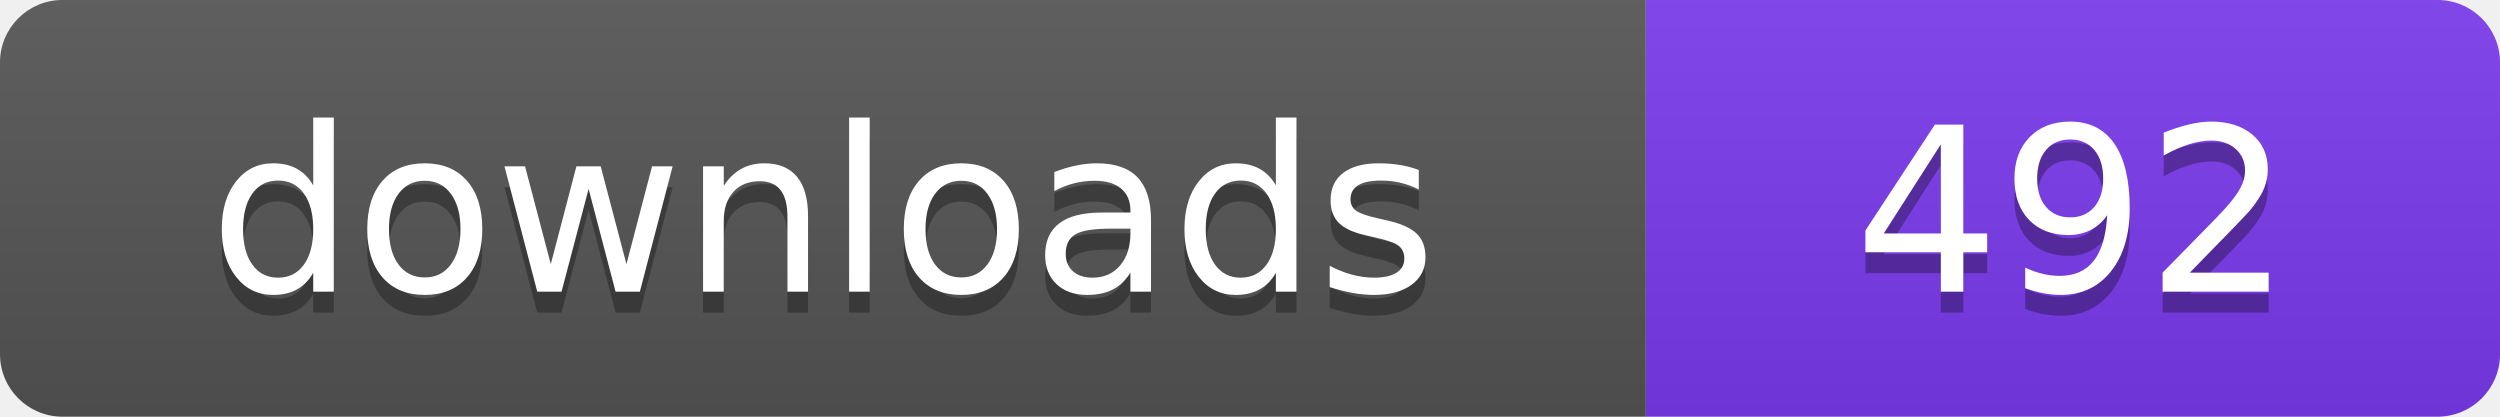
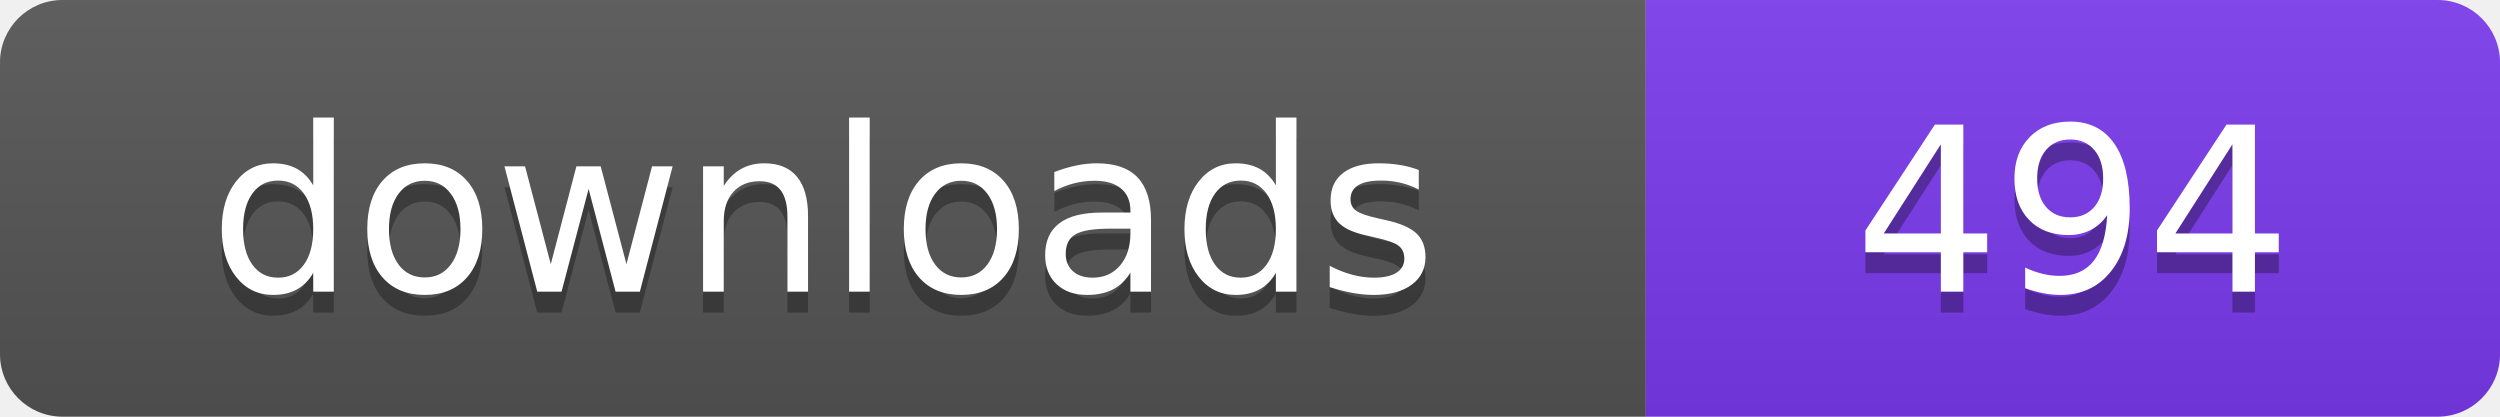
- <svg xmlns="http://www.w3.org/2000/svg" width="120" height="20" viewBox="0 0 120 20" role="img" aria-label="downloads: 492">
+ <svg xmlns="http://www.w3.org/2000/svg" width="120" height="20" viewBox="0 0 120 20" role="img" aria-label="downloads: 494">
  <linearGradient id="s" x2="0" y2="100%">
    <stop offset="0" stop-color="#bbb" stop-opacity=".1" />
    <stop offset="1" stop-opacity=".1" />
  </linearGradient>
  <clipPath id="r">
    <rect width="120" height="20" rx="3" fill="#fff" />
  </clipPath>
  <g clip-path="url(#r)">
    <rect width="79" height="20" fill="#555555" />
    <rect x="79" width="41" height="20" fill="#7c3aed" />
    <rect width="120" height="20" fill="url(#s)" />
  </g>
  <g fill="#fff" text-anchor="middle" font-family="Verdana,Geneva,DejaVu Sans,sans-serif" font-size="110" text-rendering="geometricPrecision" transform="scale(.1)">
    <text x="395" y="150" fill="#010101" fill-opacity=".3">downloads</text>
    <text x="395" y="140">downloads</text>
-     <text x="995" y="150" fill="#010101" fill-opacity=".3">492</text>
-     <text x="995" y="140">492</text>
+     <text x="995" y="150" fill="#010101" fill-opacity=".3">494</text>
+     <text x="995" y="140">494</text>
  </g>
</svg>
